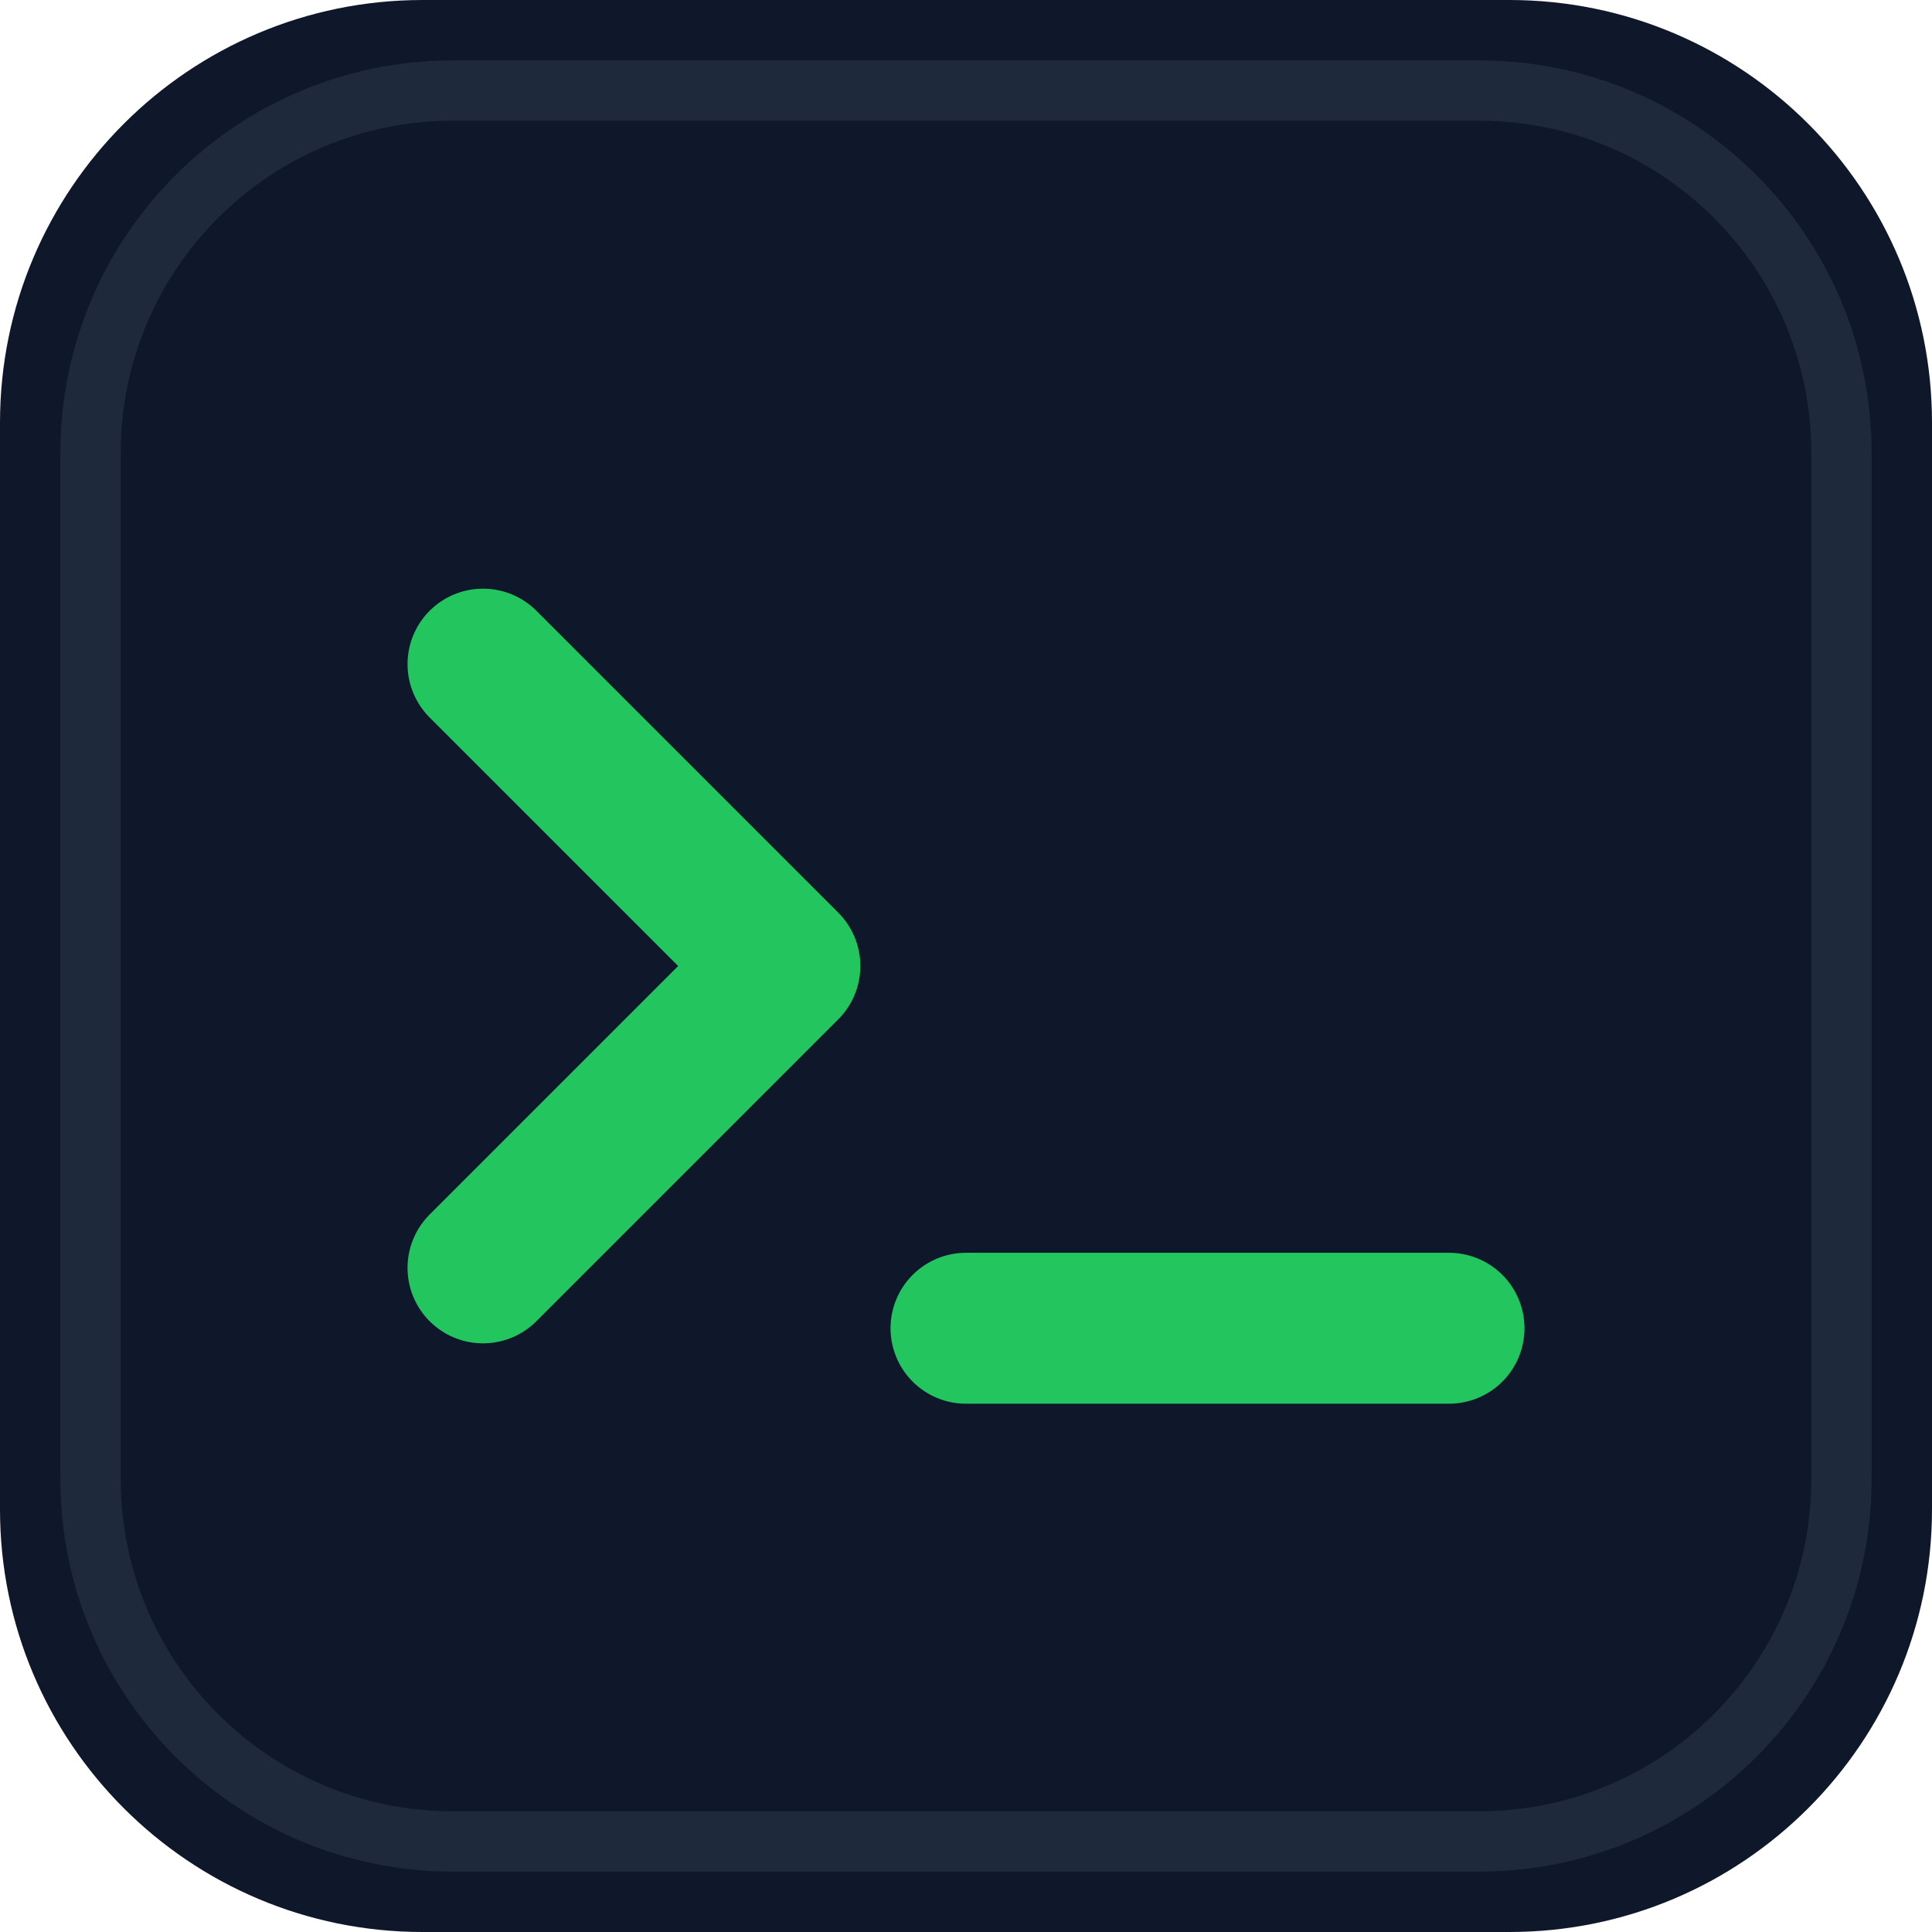
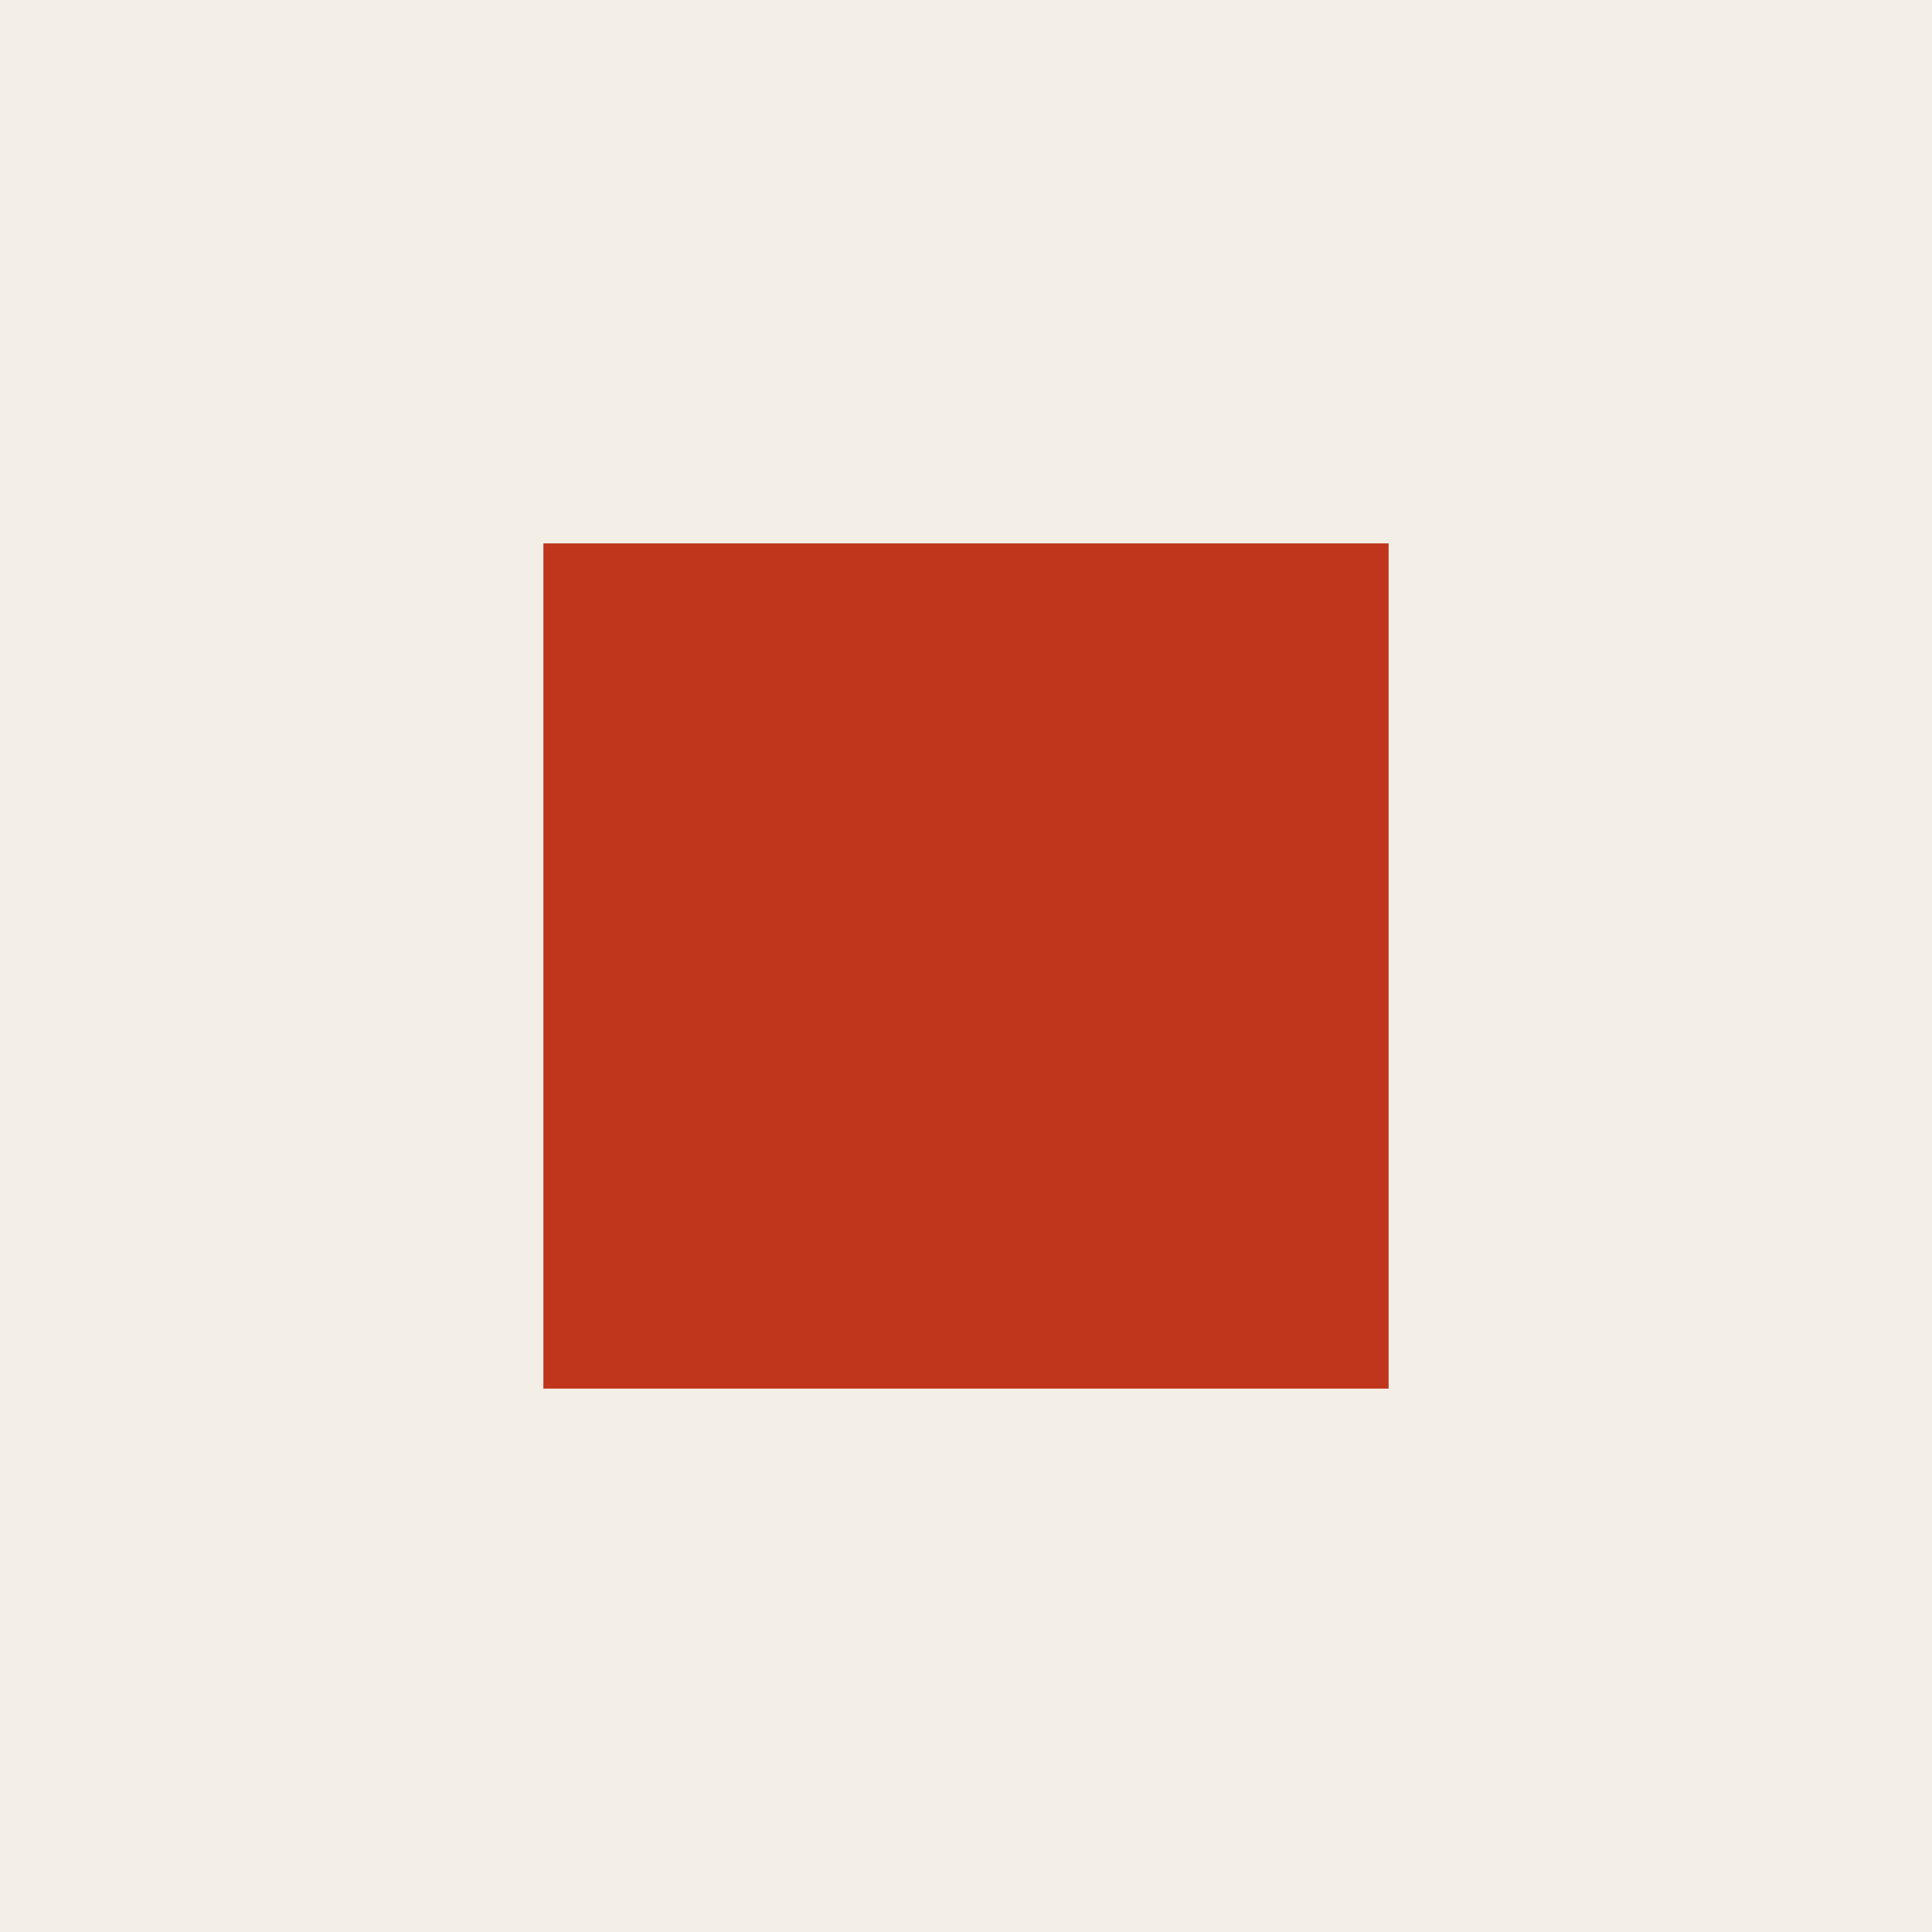
- <svg xmlns="http://www.w3.org/2000/svg" viewBox="0 0 64 64">
-   <rect width="64" height="64" rx="14" fill="#0F172A" />
-   <rect x="3" y="3" width="58" height="58" rx="12" fill="none" stroke="#1E293B" stroke-width="2" />
-   <path d="M16 22 L26 32 L16 42" fill="none" stroke="#22C55E" stroke-width="5" stroke-linecap="round" stroke-linejoin="round" />
-   <line x1="32" y1="44" x2="48" y2="44" stroke="#22C55E" stroke-width="5" stroke-linecap="round" />
+ <svg xmlns="http://www.w3.org/2000/svg" viewBox="0 0 32 32">
+   <rect width="32" height="32" fill="#f3efe6" />
+   <rect x="9" y="9" width="14" height="14" fill="#c0361c" />
</svg>
